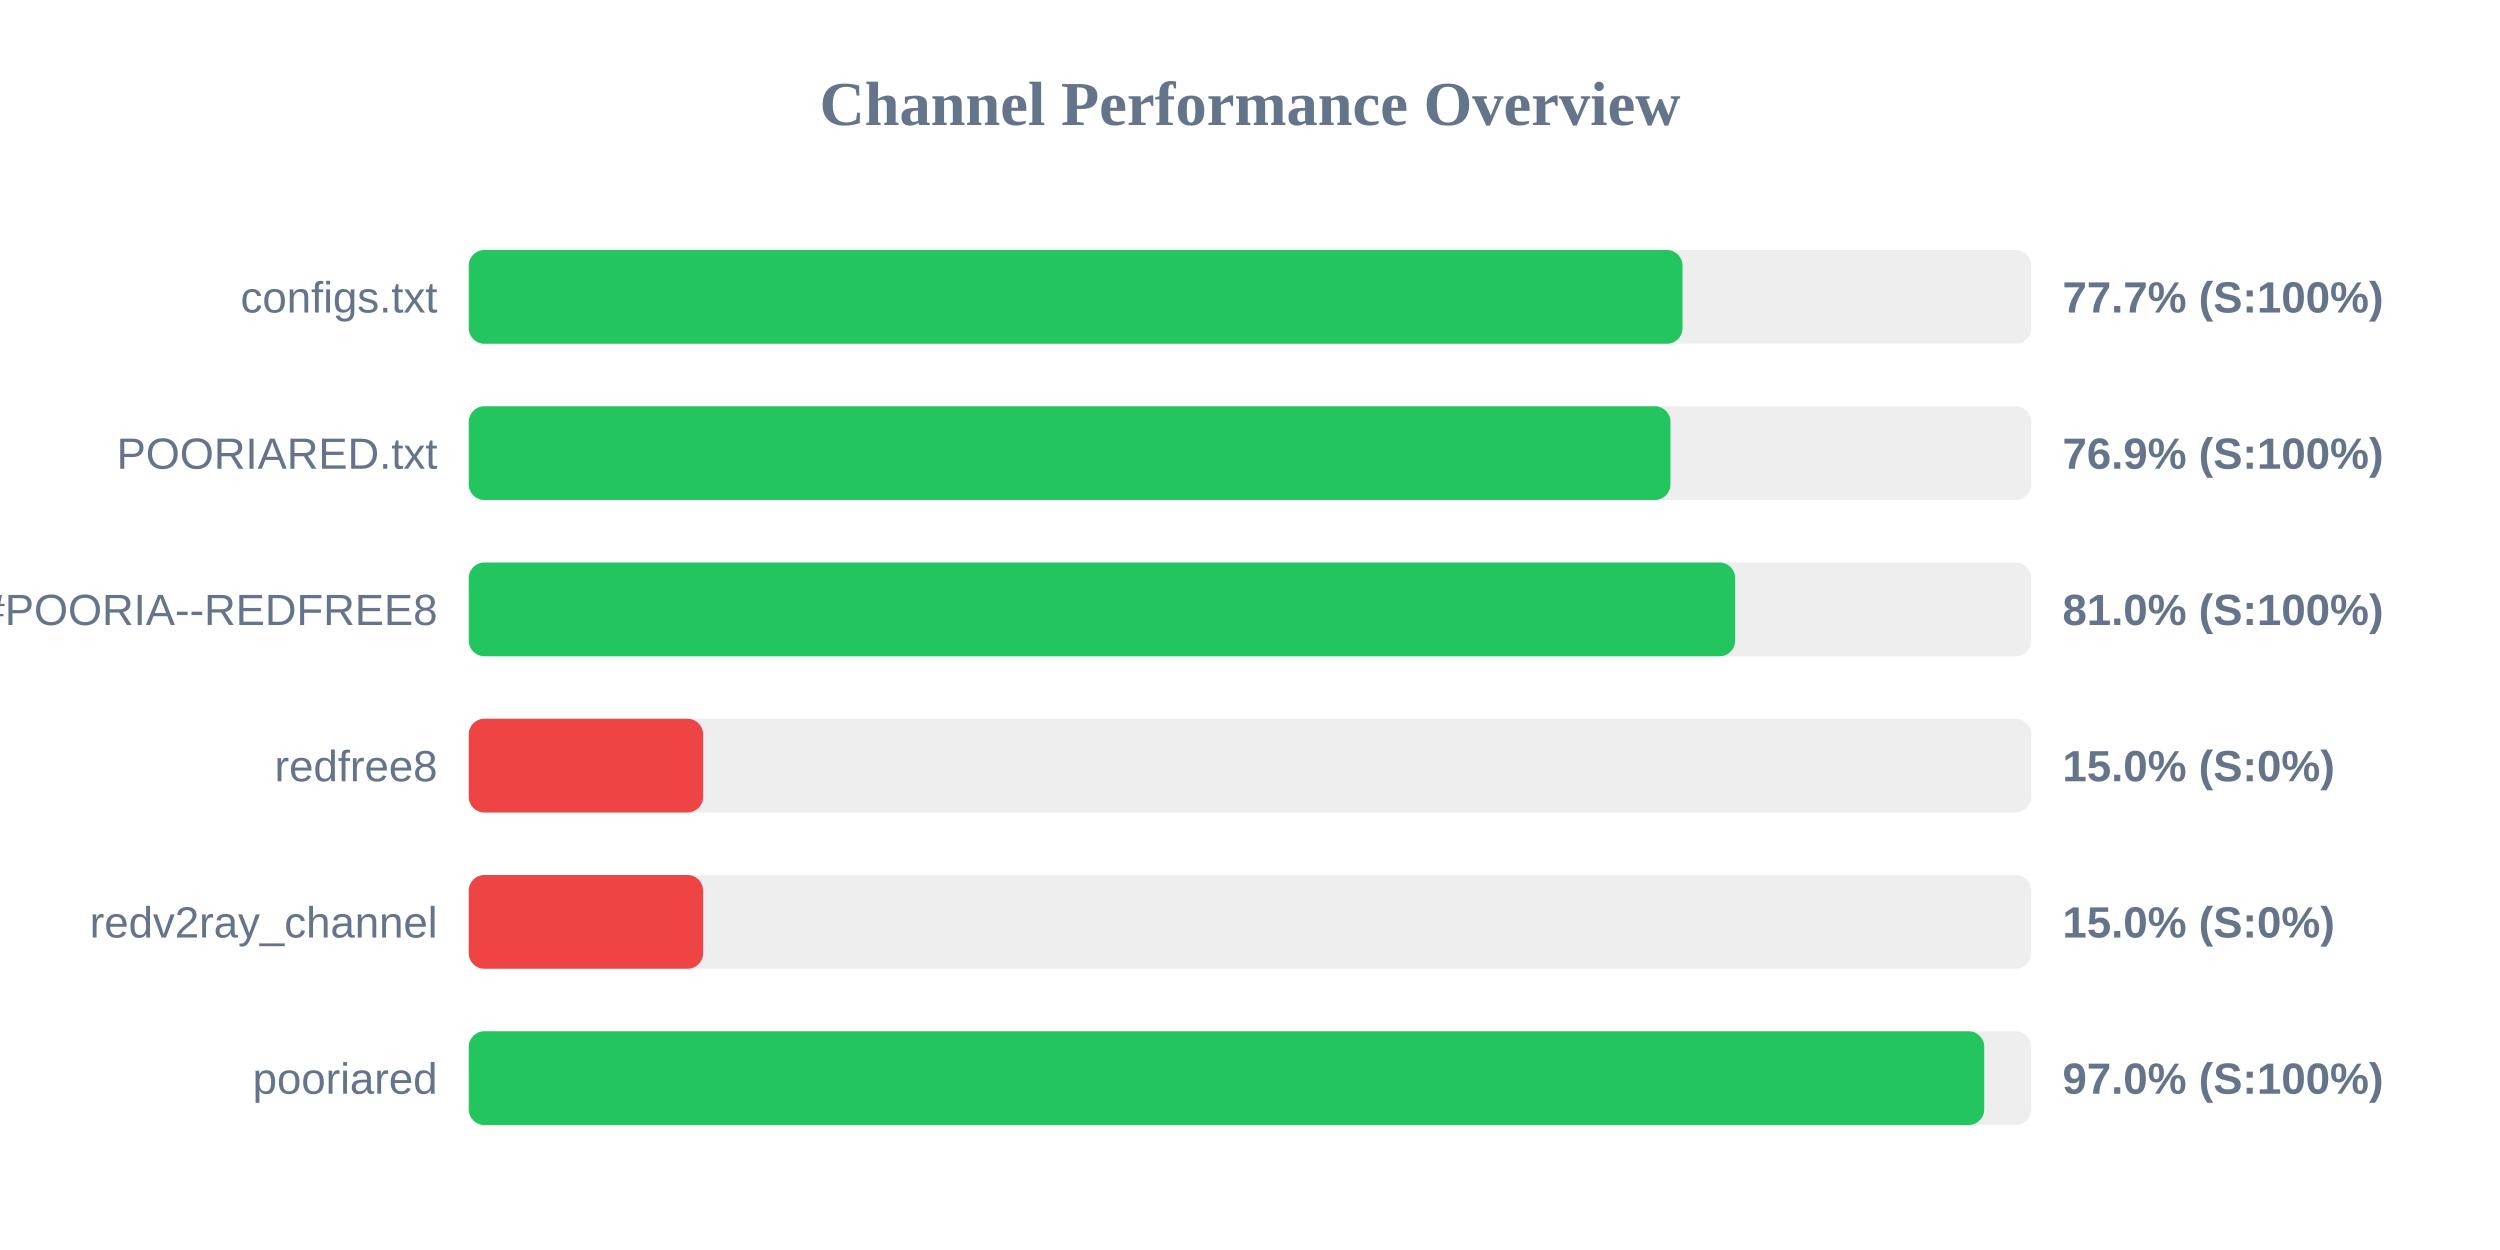
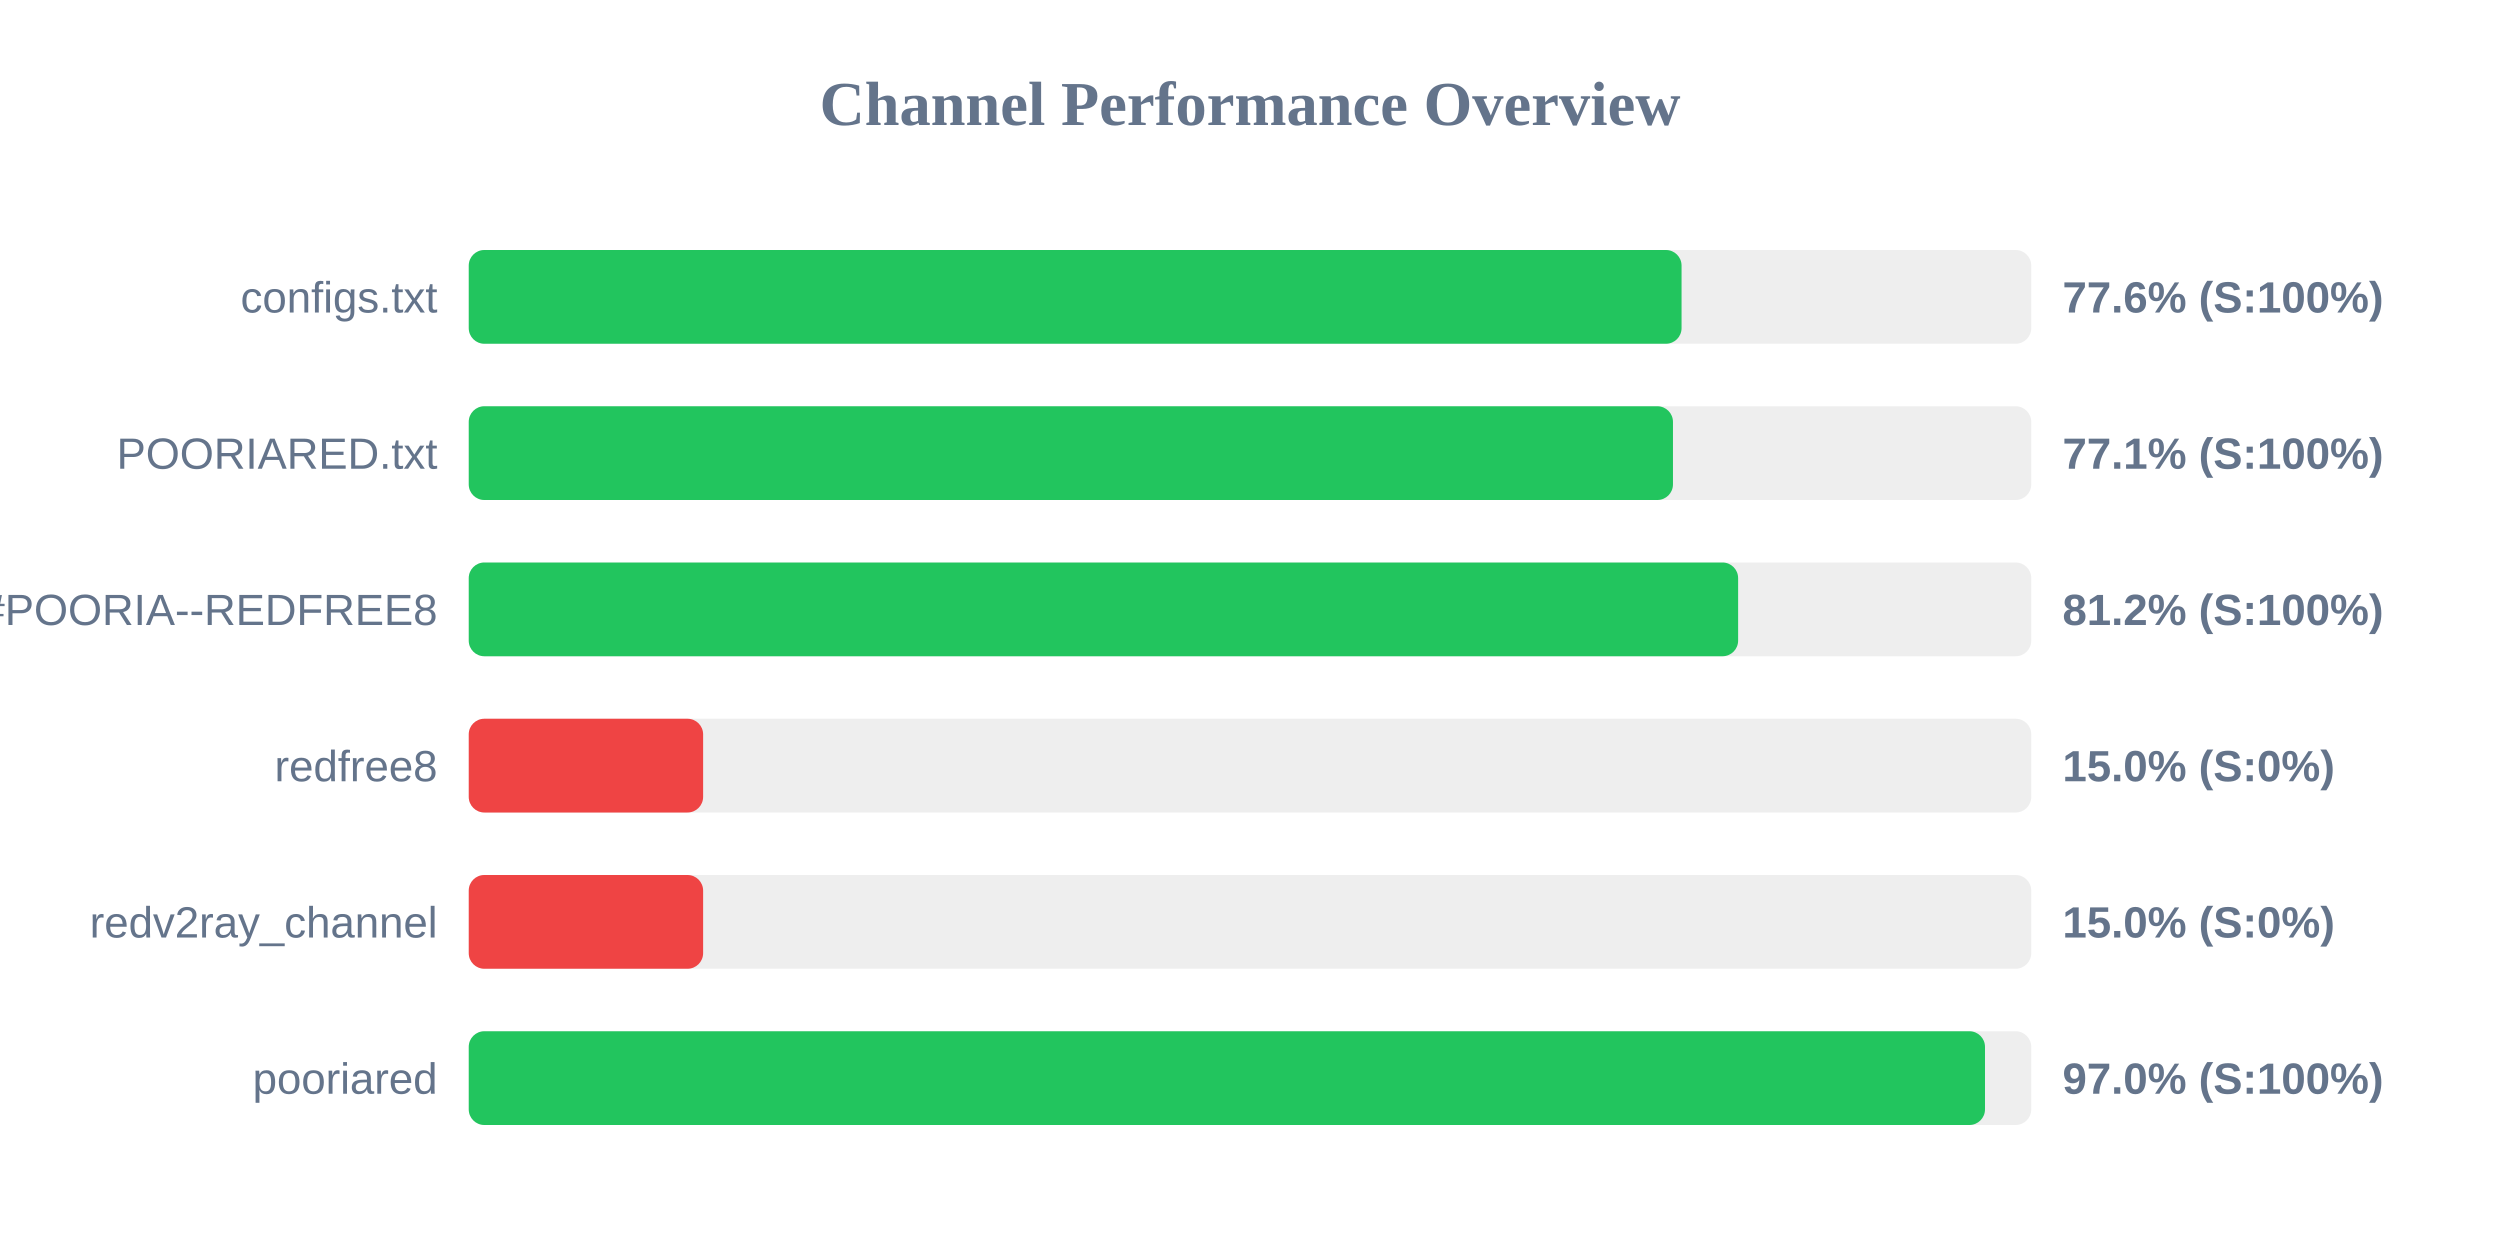
<svg xmlns="http://www.w3.org/2000/svg" width="800" height="400" version="1.1">
  <style>
        .row { font: 14px Arial; fill: #64748b; }
        .score { font: bold 14px Arial; fill: #64748b; }
    </style>
  <text x="400" y="40" text-anchor="middle" font-size="20px" font-weight="bold" fill="#64748b">Channel Performance Overview</text>
  <rect x="150" y="80" width="500" height="30" fill="#eee" rx="5" />
-   <rect x="150" y="80" width="388.4" height="30" fill="#22c55e" rx="5" />
+   <rect x="150" y="80" width="388.1" height="30" fill="#22c55e" rx="5" />
  <text x="140" y="100" text-anchor="end" class="row">configs.txt</text>
-   <text x="660" y="100" text-anchor="start" class="score">77.7% (S:100%)</text>
+   <text x="660" y="100" text-anchor="start" class="score">77.6% (S:100%)</text>
  <rect x="150" y="130" width="500" height="30" fill="#eee" rx="5" />
-   <rect x="150" y="130" width="384.55" height="30" fill="#22c55e" rx="5" />
+   <rect x="150" y="130" width="385.35" height="30" fill="#22c55e" rx="5" />
  <text x="140" y="150" text-anchor="end" class="row">POORIARED.txt</text>
-   <text x="660" y="150" text-anchor="start" class="score">76.9% (S:100%)</text>
+   <text x="660" y="150" text-anchor="start" class="score">77.1% (S:100%)</text>
  <rect x="150" y="180" width="500" height="30" fill="#eee" rx="5" />
-   <rect x="150" y="180" width="405.25" height="30" fill="#22c55e" rx="5" />
+   <rect x="150" y="180" width="406.2" height="30" fill="#22c55e" rx="5" />
  <text x="140" y="200" text-anchor="end" class="row">POORIA--REDFREE8.txt#POORIA--REDFREE8</text>
-   <text x="660" y="200" text-anchor="start" class="score">81.0% (S:100%)</text>
+   <text x="660" y="200" text-anchor="start" class="score">81.2% (S:100%)</text>
  <rect x="150" y="230" width="500" height="30" fill="#eee" rx="5" />
  <rect x="150" y="230" width="75.0" height="30" fill="#ef4444" rx="5" />
  <text x="140" y="250" text-anchor="end" class="row">redfree8</text>
  <text x="660" y="250" text-anchor="start" class="score">15.0% (S:0%)</text>
  <rect x="150" y="280" width="500" height="30" fill="#eee" rx="5" />
  <rect x="150" y="280" width="75.0" height="30" fill="#ef4444" rx="5" />
  <text x="140" y="300" text-anchor="end" class="row">redv2ray_channel</text>
  <text x="660" y="300" text-anchor="start" class="score">15.0% (S:0%)</text>
  <rect x="150" y="330" width="500" height="30" fill="#eee" rx="5" />
-   <rect x="150" y="330" width="484.95" height="30" fill="#22c55e" rx="5" />
+   <rect x="150" y="330" width="485.2" height="30" fill="#22c55e" rx="5" />
  <text x="140" y="350" text-anchor="end" class="row">pooriared</text>
  <text x="660" y="350" text-anchor="start" class="score">97.0% (S:100%)</text>
</svg>
